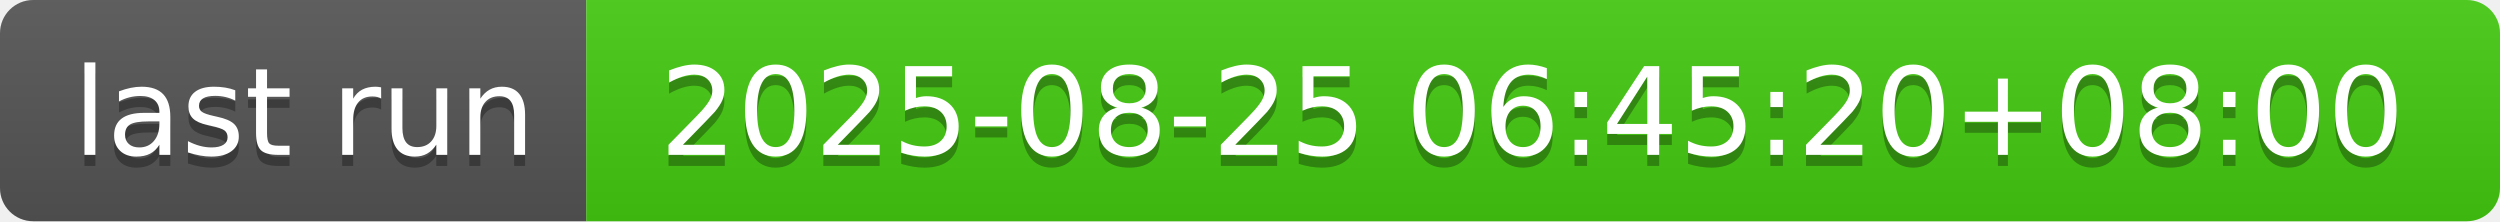
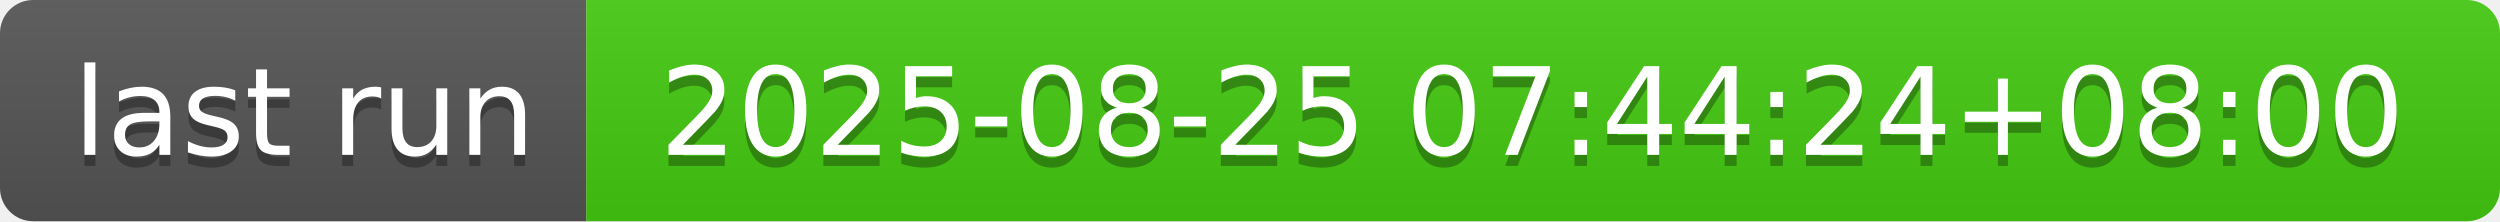
- <svg xmlns="http://www.w3.org/2000/svg" width="226" height="20" role="img" aria-label="last run: 2025-08-25 06:45:20+08:00">
+ <svg xmlns="http://www.w3.org/2000/svg" width="226" height="20" role="img" aria-label="last run: 2025-08-25 07:44:24+08:00">
  <linearGradient id="s" x2="0" y2="100%">
    <stop offset="0" stop-color="#bbb" stop-opacity=".1" />
    <stop offset="1" stop-opacity=".1" />
  </linearGradient>
  <clipPath id="r">
    <rect width="226" height="20" rx="3" fill="#fff" />
  </clipPath>
  <g clip-path="url(#r)">
    <rect width="53" height="20" fill="#555" />
    <rect x="53" width="173" height="20" fill="#4c1" />
    <rect width="226" height="20" fill="url(#s)" />
  </g>
  <g fill="#fff" text-anchor="middle" font-family="Verdana,Geneva,DejaVu Sans,sans-serif" text-rendering="geometricPrecision" font-size="110">
    <text aria-hidden="true" x="275" y="150" fill="#010101" fill-opacity=".3" transform="scale(.1)" textLength="430">last run</text>
    <text x="275" y="140" transform="scale(.1)" fill="#fff" textLength="430">last run</text>
-     <text aria-hidden="true" x="1385" y="150" fill="#010101" fill-opacity=".3" transform="scale(.1)" textLength="1630">2025-08-25 06:45:20+08:00</text>
-     <text x="1385" y="140" transform="scale(.1)" fill="#fff" textLength="1630">2025-08-25 06:45:20+08:00</text>
+     <text aria-hidden="true" x="1385" y="150" fill="#010101" fill-opacity=".3" transform="scale(.1)" textLength="1630">2025-08-25 07:44:24+08:00</text>
+     <text x="1385" y="140" transform="scale(.1)" fill="#fff" textLength="1630">2025-08-25 07:44:24+08:00</text>
  </g>
</svg>
